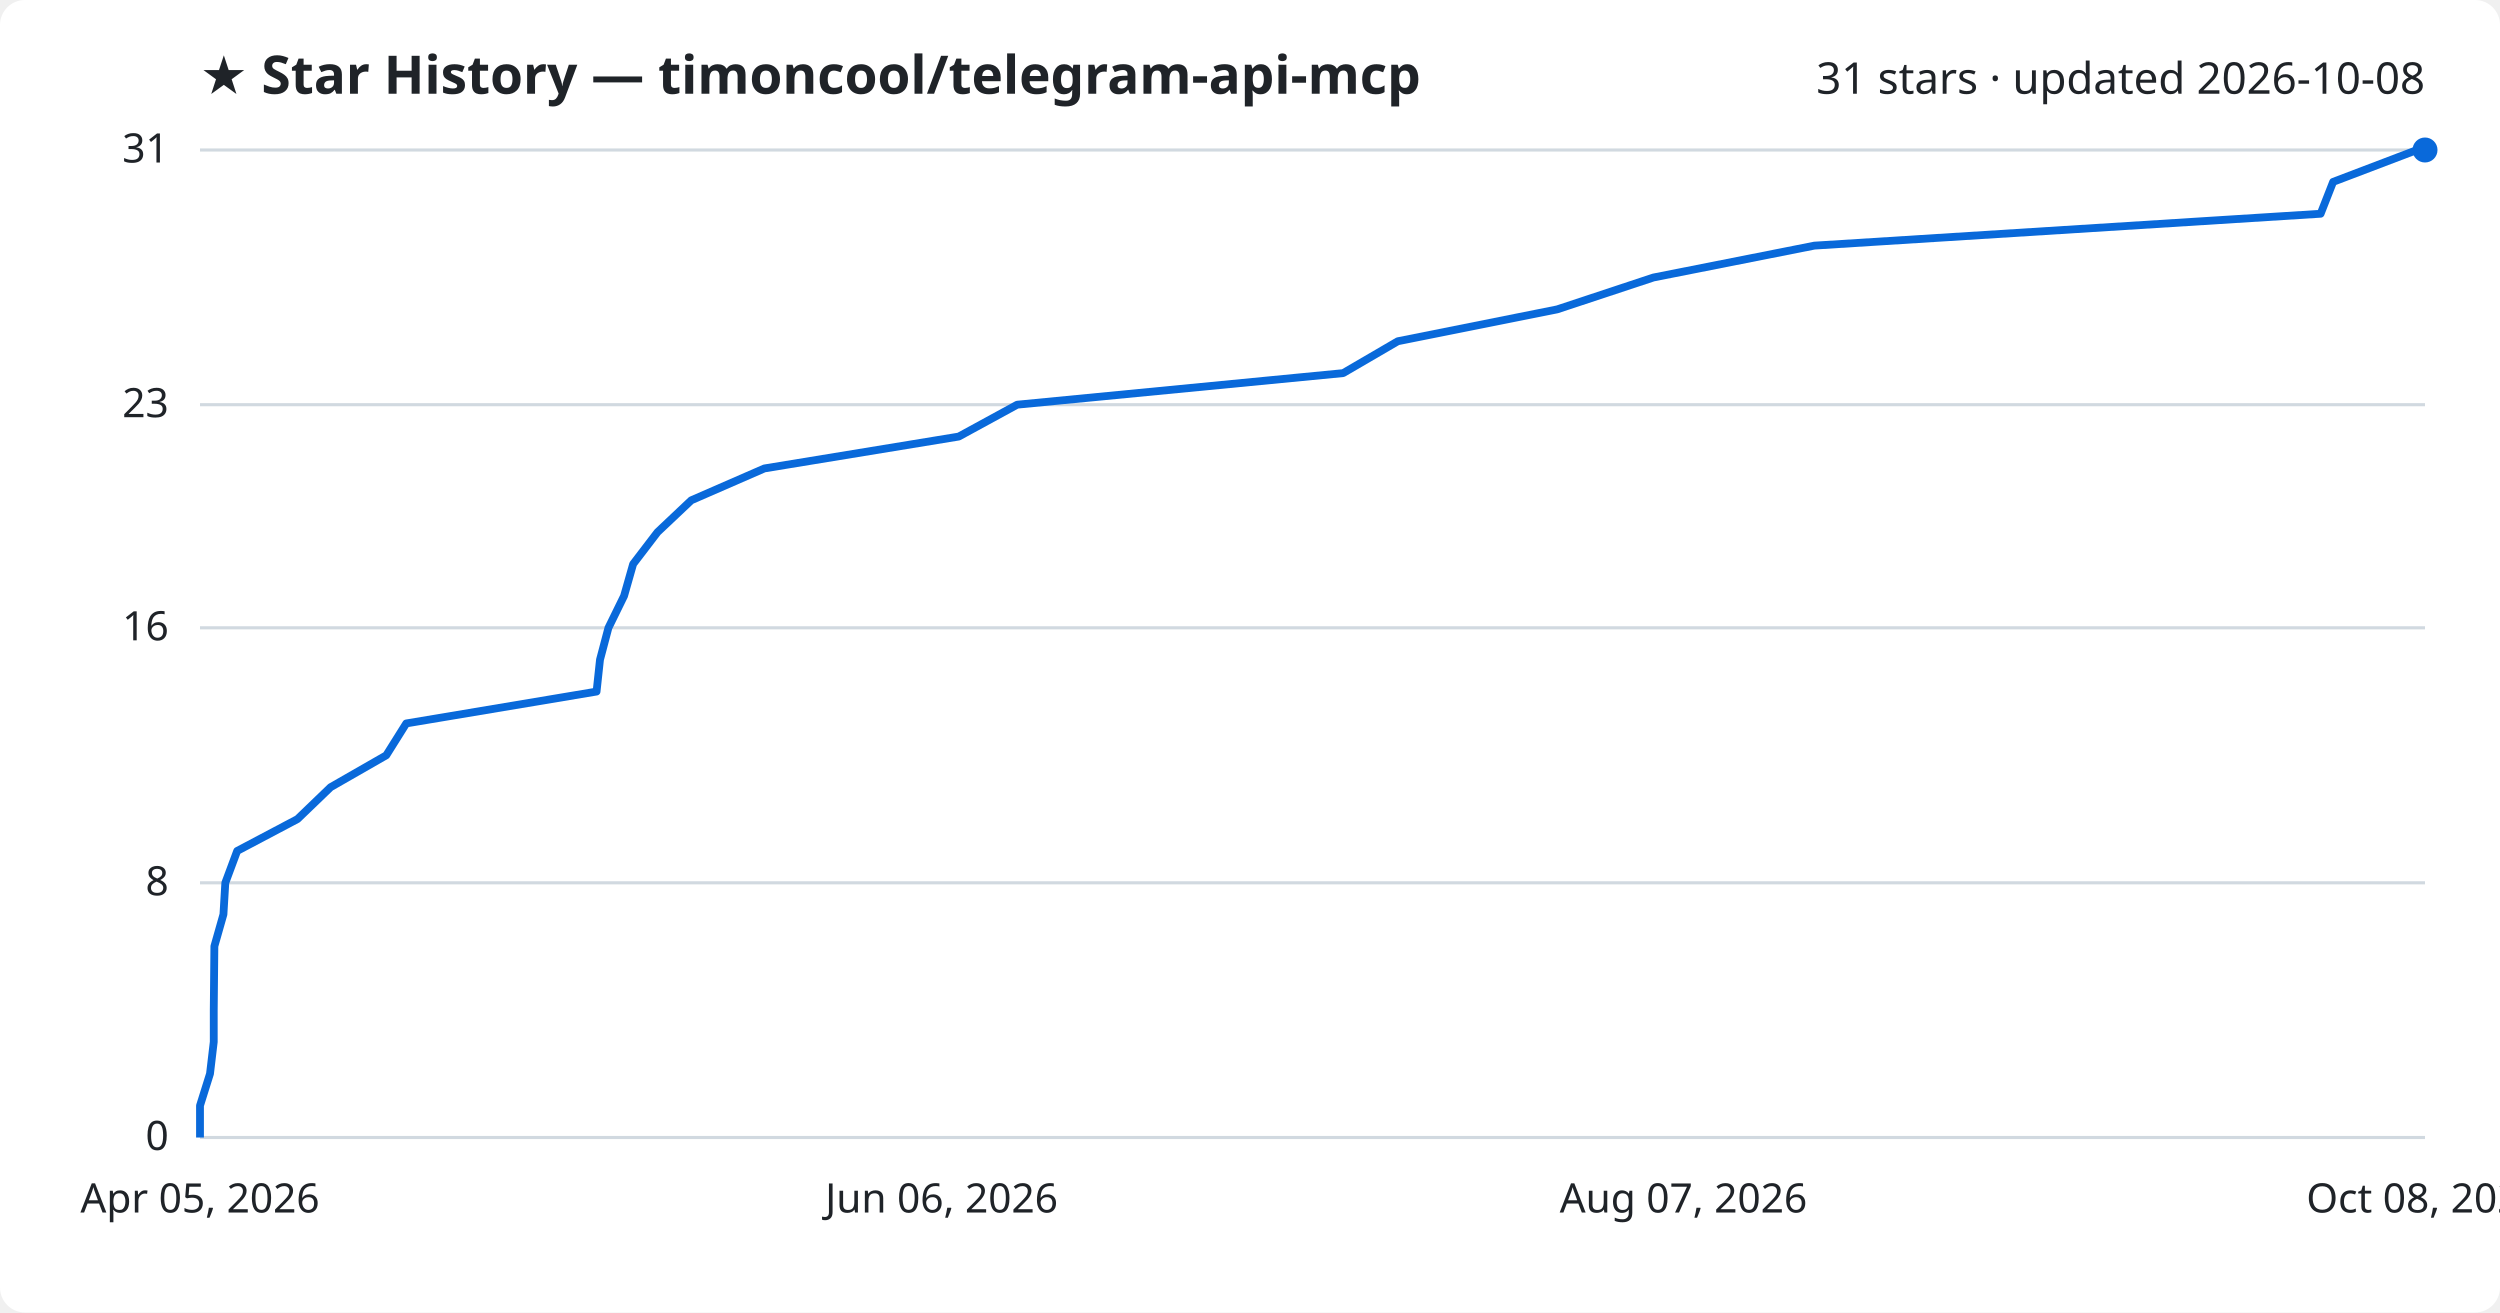
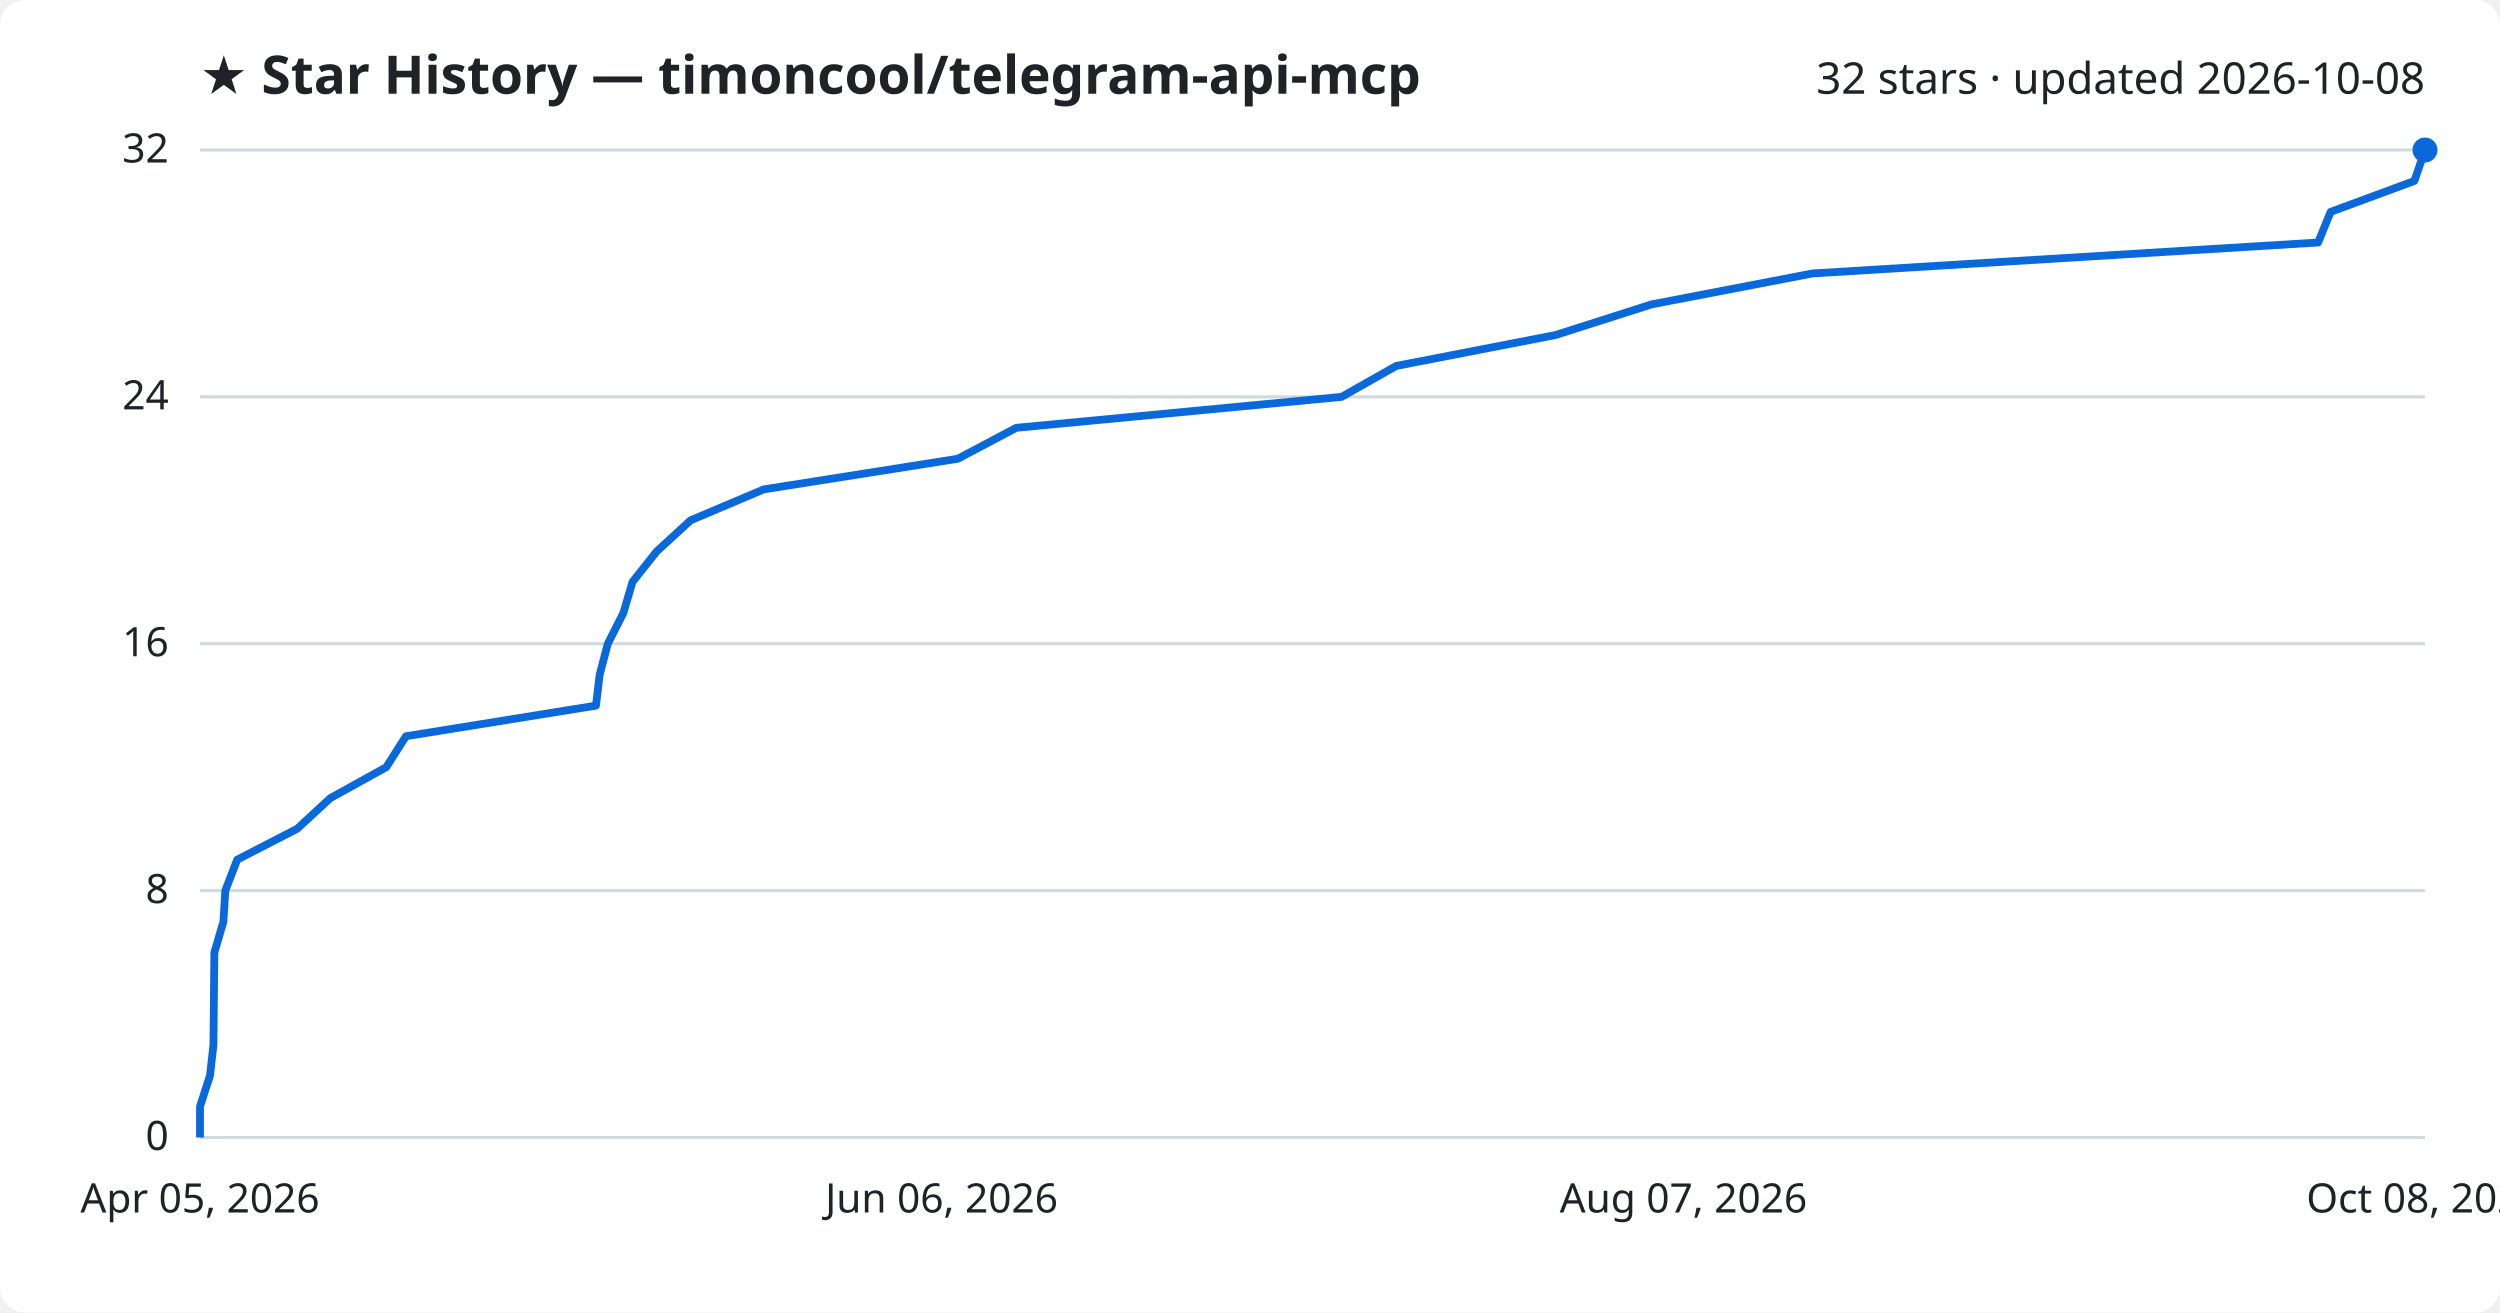
<svg xmlns="http://www.w3.org/2000/svg" viewBox="0 0 800 420" font-family="Segoe UI, sans-serif">
  <rect width="800" height="420" fill="#ffffff" rx="8" />
  <text x="64" y="30" fill="#1f2328" font-size="17" font-weight="700">★ Star History — timoncool/telegram-api-mcp</text>
-   <text x="776" y="30" fill="#1f2328" font-size="14" text-anchor="end">31 stars · updated 2026-10-08</text>
+   <text x="776" y="30" fill="#1f2328" font-size="14" text-anchor="end">32 stars · updated 2026-10-08</text>
  <line x1="64" y1="364.0" x2="776" y2="364.0" stroke="#d1d9e0" stroke-width="1" />
  <text x="54" y="368.0" fill="#1f2328" font-size="13" text-anchor="end">0</text>
-   <line x1="64" y1="282.5" x2="776" y2="282.5" stroke="#d1d9e0" stroke-width="1" />
-   <text x="54" y="286.5" fill="#1f2328" font-size="13" text-anchor="end">8</text>
-   <line x1="64" y1="200.9" x2="776" y2="200.9" stroke="#d1d9e0" stroke-width="1" />
-   <text x="54" y="204.9" fill="#1f2328" font-size="13" text-anchor="end">16</text>
-   <line x1="64" y1="129.5" x2="776" y2="129.5" stroke="#d1d9e0" stroke-width="1" />
-   <text x="54" y="133.5" fill="#1f2328" font-size="13" text-anchor="end">23</text>
+   <line x1="64" y1="285.0" x2="776" y2="285.0" stroke="#d1d9e0" stroke-width="1" />
+   <text x="54" y="289.0" fill="#1f2328" font-size="13" text-anchor="end">8</text>
+   <line x1="64" y1="206.0" x2="776" y2="206.0" stroke="#d1d9e0" stroke-width="1" />
+   <text x="54" y="210.0" fill="#1f2328" font-size="13" text-anchor="end">16</text>
+   <line x1="64" y1="127.0" x2="776" y2="127.0" stroke="#d1d9e0" stroke-width="1" />
+   <text x="54" y="131.0" fill="#1f2328" font-size="13" text-anchor="end">24</text>
  <line x1="64" y1="48.0" x2="776" y2="48.0" stroke="#d1d9e0" stroke-width="1" />
-   <text x="54" y="52.0" fill="#1f2328" font-size="13" text-anchor="end">31</text>
-   <path d="M64.0,364.0 L64.0,353.8 L67.2,343.6 L68.4,333.4 L68.4,323.2 L68.5,313.0 L68.6,302.8 L71.5,292.6 L72.1,282.5 L75.9,272.3 L95.2,262.1 L105.8,251.9 L123.6,241.7 L130.0,231.5 L190.9,221.3 L192.0,211.1 L194.7,200.9 L199.7,190.7 L202.6,180.5 L210.4,170.3 L221.2,160.1 L244.6,149.9 L306.8,139.7 L325.5,129.5 L429.8,119.4 L447.3,109.2 L498.3,99.0 L529.1,88.8 L580.6,78.6 L742.6,68.4 L746.6,58.2 L773.4,48.0 L776.0,48.0" fill="none" stroke="#0969da" stroke-width="2.5" stroke-linejoin="round" />
+   <text x="54" y="52.0" fill="#1f2328" font-size="13" text-anchor="end">32</text>
+   <path d="M64.0,364.0 L64.0,354.1 L67.2,344.2 L68.3,334.4 L68.4,324.5 L68.5,314.6 L68.6,304.8 L71.5,294.9 L72.1,285.0 L75.9,275.1 L95.1,265.2 L105.7,255.4 L123.6,245.5 L129.9,235.6 L190.7,225.8 L191.9,215.9 L194.5,206.0 L199.5,196.1 L202.4,186.2 L210.2,176.4 L221.0,166.5 L244.4,156.6 L306.5,146.8 L325.2,136.9 L429.3,127.0 L446.8,117.1 L497.8,107.2 L528.5,97.4 L580.0,87.5 L741.8,77.6 L745.8,67.8 L772.6,57.9 L776.0,48.0 L776.0,48.0" fill="none" stroke="#0969da" stroke-width="2.5" stroke-linejoin="round" />
  <circle cx="776.0" cy="48.0" r="4" fill="#0969da" />
  <text x="64.0" y="388" fill="#1f2328" font-size="13" text-anchor="middle">Apr 05, 2026</text>
  <text x="301.3" y="388" fill="#1f2328" font-size="13" text-anchor="middle">Jun 06, 2026</text>
  <text x="538.7" y="388" fill="#1f2328" font-size="13" text-anchor="middle">Aug 07, 2026</text>
  <text x="776.0" y="388" fill="#1f2328" font-size="13" text-anchor="middle">Oct 08, 2026</text>
</svg>
